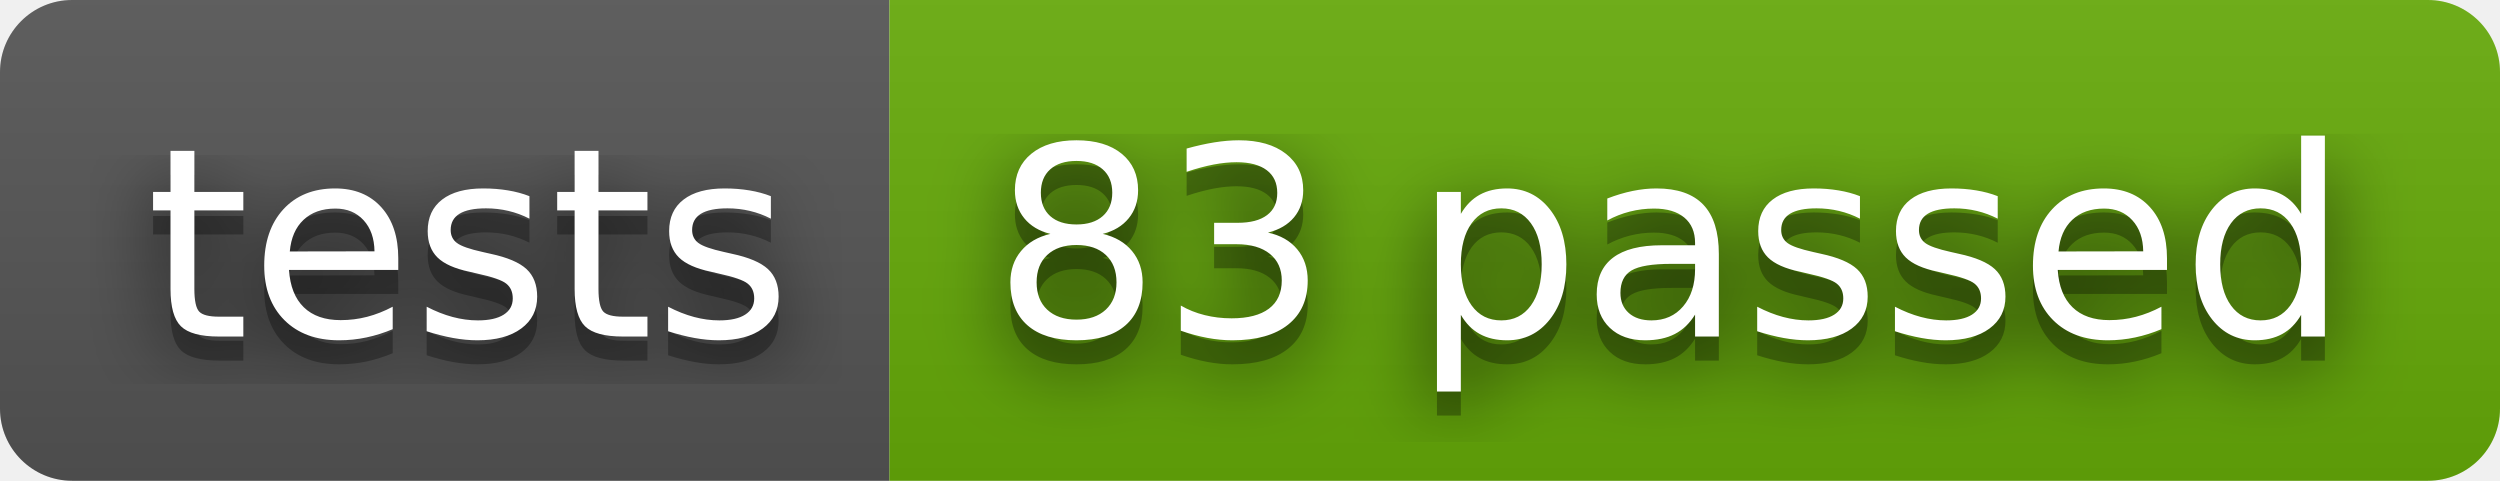
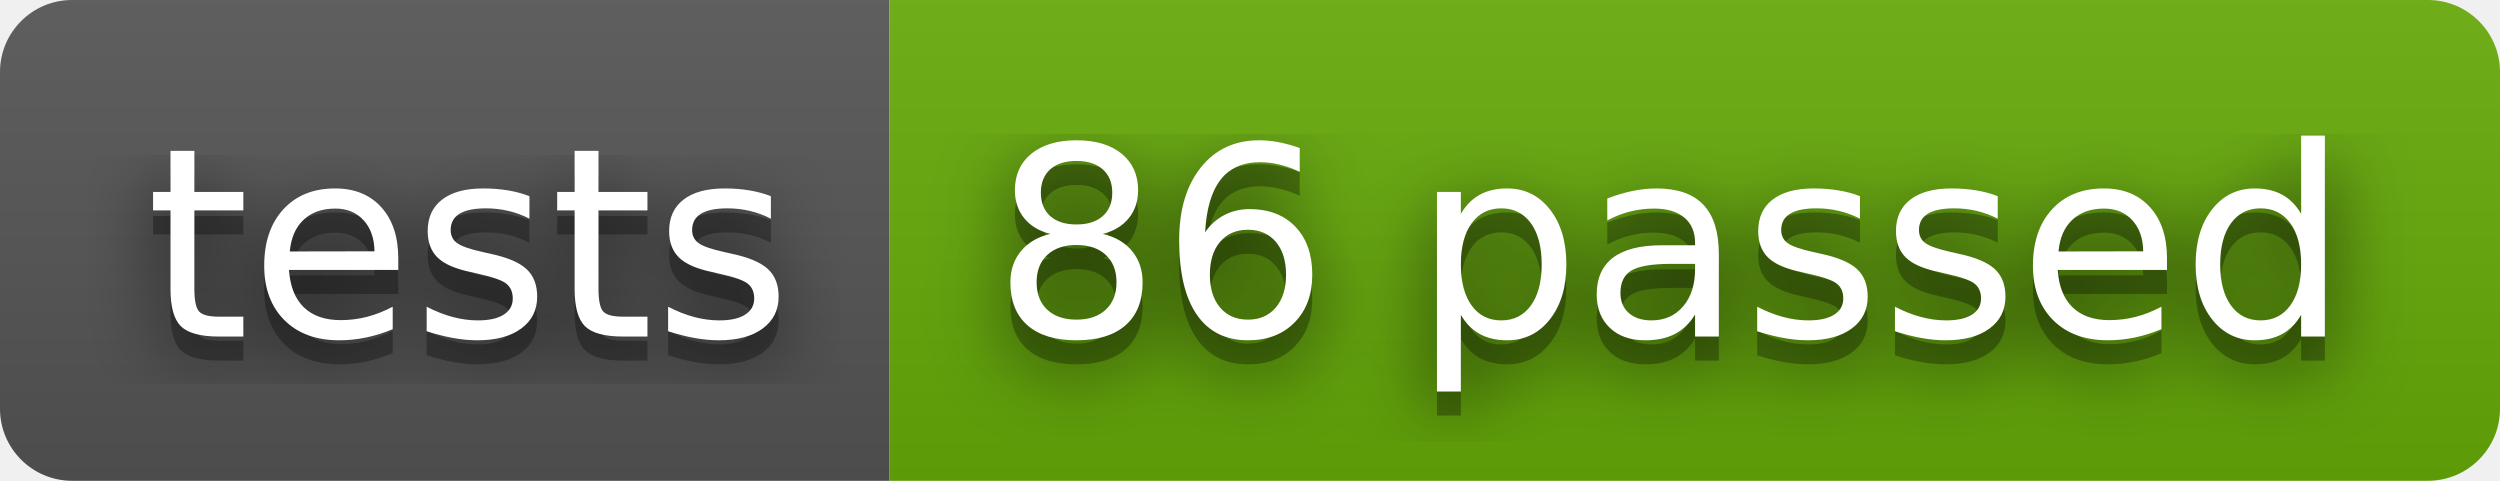
- <svg xmlns="http://www.w3.org/2000/svg" width="104" height="20" role="img" aria-label="tests: 83 passed">
+ <svg xmlns="http://www.w3.org/2000/svg" width="104" height="20" role="img" aria-label="tests: 86 passed">
  <filter id="blur">
    <feGaussianBlur stdDeviation="16" />
  </filter>
  <linearGradient id="s" x2="0" y2="100%">
    <stop offset="0" stop-color="#bbb" stop-opacity=".1" />
    <stop offset="1" stop-opacity=".1" />
  </linearGradient>
  <clipPath id="r">
    <rect width="104" height="20" rx="3" />
  </clipPath>
  <g clip-path="url(#r)">
    <rect width="37" height="20" fill="#555" />
    <rect x="37" width="67" height="20" fill="#67ac09" />
    <rect width="104" height="20" fill="url(#s)" />
  </g>
  <g fill="#fff" text-anchor="middle" font-family="Verdana,Geneva,DejaVu Sans,sans-serif" text-rendering="geometricPrecision" font-size="110">
    <g transform="scale(.1)">
      <g aria-hidden="true" fill="#010101">
        <text x="195" y="150" fill-opacity=".8" filter="url(#blur)" textLength="270">tests</text>
        <text x="195" y="150" fill-opacity=".3" textLength="270">tests</text>
      </g>
      <text x="195" y="140" textLength="270">tests</text>
    </g>
    <g transform="scale(.1)">
      <g aria-hidden="true" fill="#010101">
-         <text x="695" y="150" fill-opacity=".8" filter="url(#blur)" textLength="570">83 passed</text>
-         <text x="695" y="150" fill-opacity=".3" textLength="570">83 passed</text>
+         <text x="695" y="150" fill-opacity=".8" filter="url(#blur)" textLength="570">86 passed</text>
+         <text x="695" y="150" fill-opacity=".3" textLength="570">86 passed</text>
      </g>
-       <text x="695" y="140" textLength="570">83 passed</text>
+       <text x="695" y="140" textLength="570">86 passed</text>
    </g>
  </g>
</svg>
